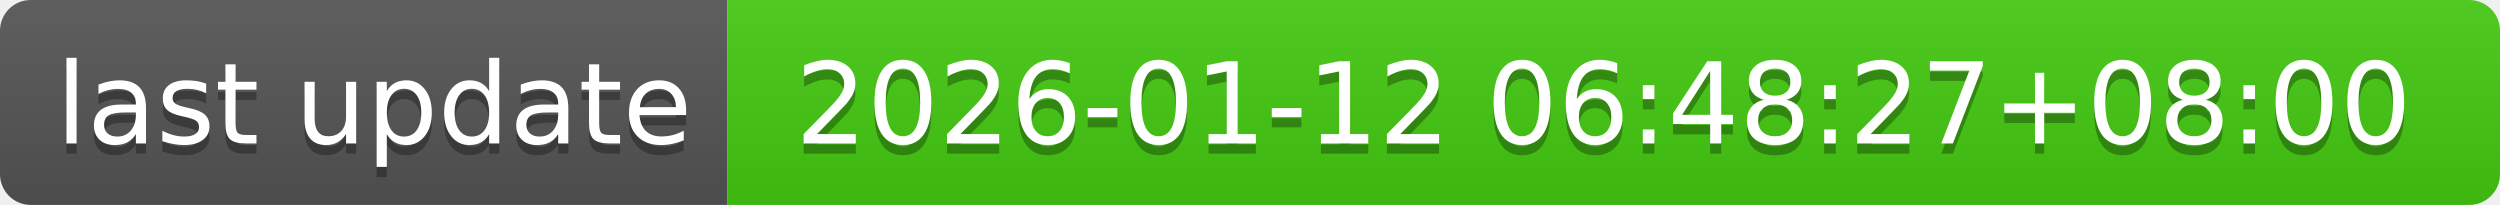
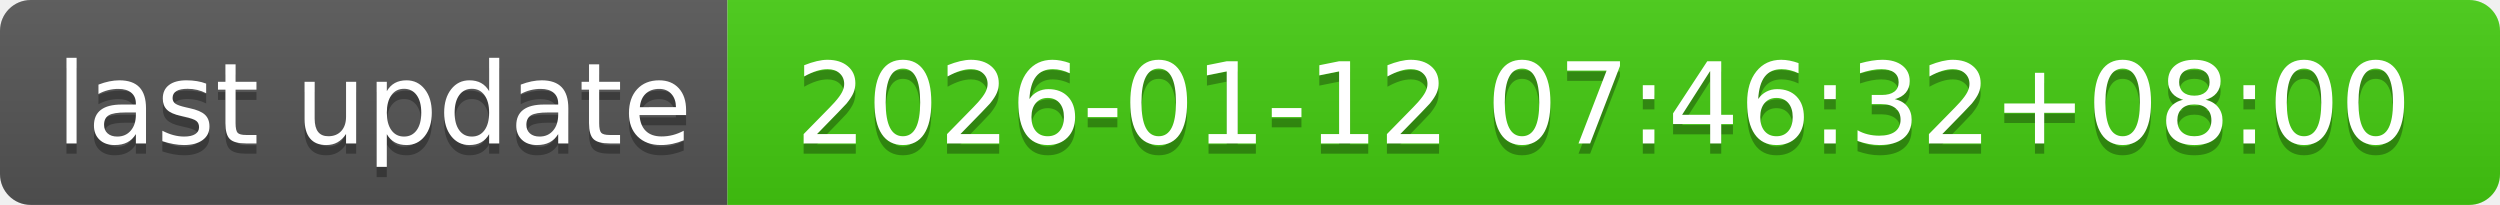
- <svg xmlns="http://www.w3.org/2000/svg" width="244" height="20" role="img" aria-label="last update: 2026-01-12 06:48:27+08:00">
+ <svg xmlns="http://www.w3.org/2000/svg" width="244" height="20" role="img" aria-label="last update: 2026-01-12 07:46:32+08:00">
  <linearGradient id="s" x2="0" y2="100%">
    <stop offset="0" stop-color="#bbb" stop-opacity=".1" />
    <stop offset="1" stop-opacity=".1" />
  </linearGradient>
  <clipPath id="r">
    <rect width="244" height="20" rx="3" fill="#fff" />
  </clipPath>
  <g clip-path="url(#r)">
    <rect width="71" height="20" fill="#555" />
    <rect x="71" width="173" height="20" fill="#4c1" />
    <rect width="244" height="20" fill="url(#s)" />
  </g>
  <g fill="#fff" text-anchor="middle" font-family="Verdana,Geneva,DejaVu Sans,sans-serif" text-rendering="geometricPrecision" font-size="110">
    <text aria-hidden="true" x="365" y="150" fill="#010101" fill-opacity=".3" transform="scale(.1)" textLength="610">last update</text>
    <text x="365" y="140" transform="scale(.1)" fill="#fff" textLength="610">last update</text>
-     <text aria-hidden="true" x="1565" y="150" fill="#010101" fill-opacity=".3" transform="scale(.1)" textLength="1630">2026-01-12 06:48:27+08:00</text>
-     <text x="1565" y="140" transform="scale(.1)" fill="#fff" textLength="1630">2026-01-12 06:48:27+08:00</text>
+     <text aria-hidden="true" x="1565" y="150" fill="#010101" fill-opacity=".3" transform="scale(.1)" textLength="1630">2026-01-12 07:46:32+08:00</text>
+     <text x="1565" y="140" transform="scale(.1)" fill="#fff" textLength="1630">2026-01-12 07:46:32+08:00</text>
  </g>
</svg>
